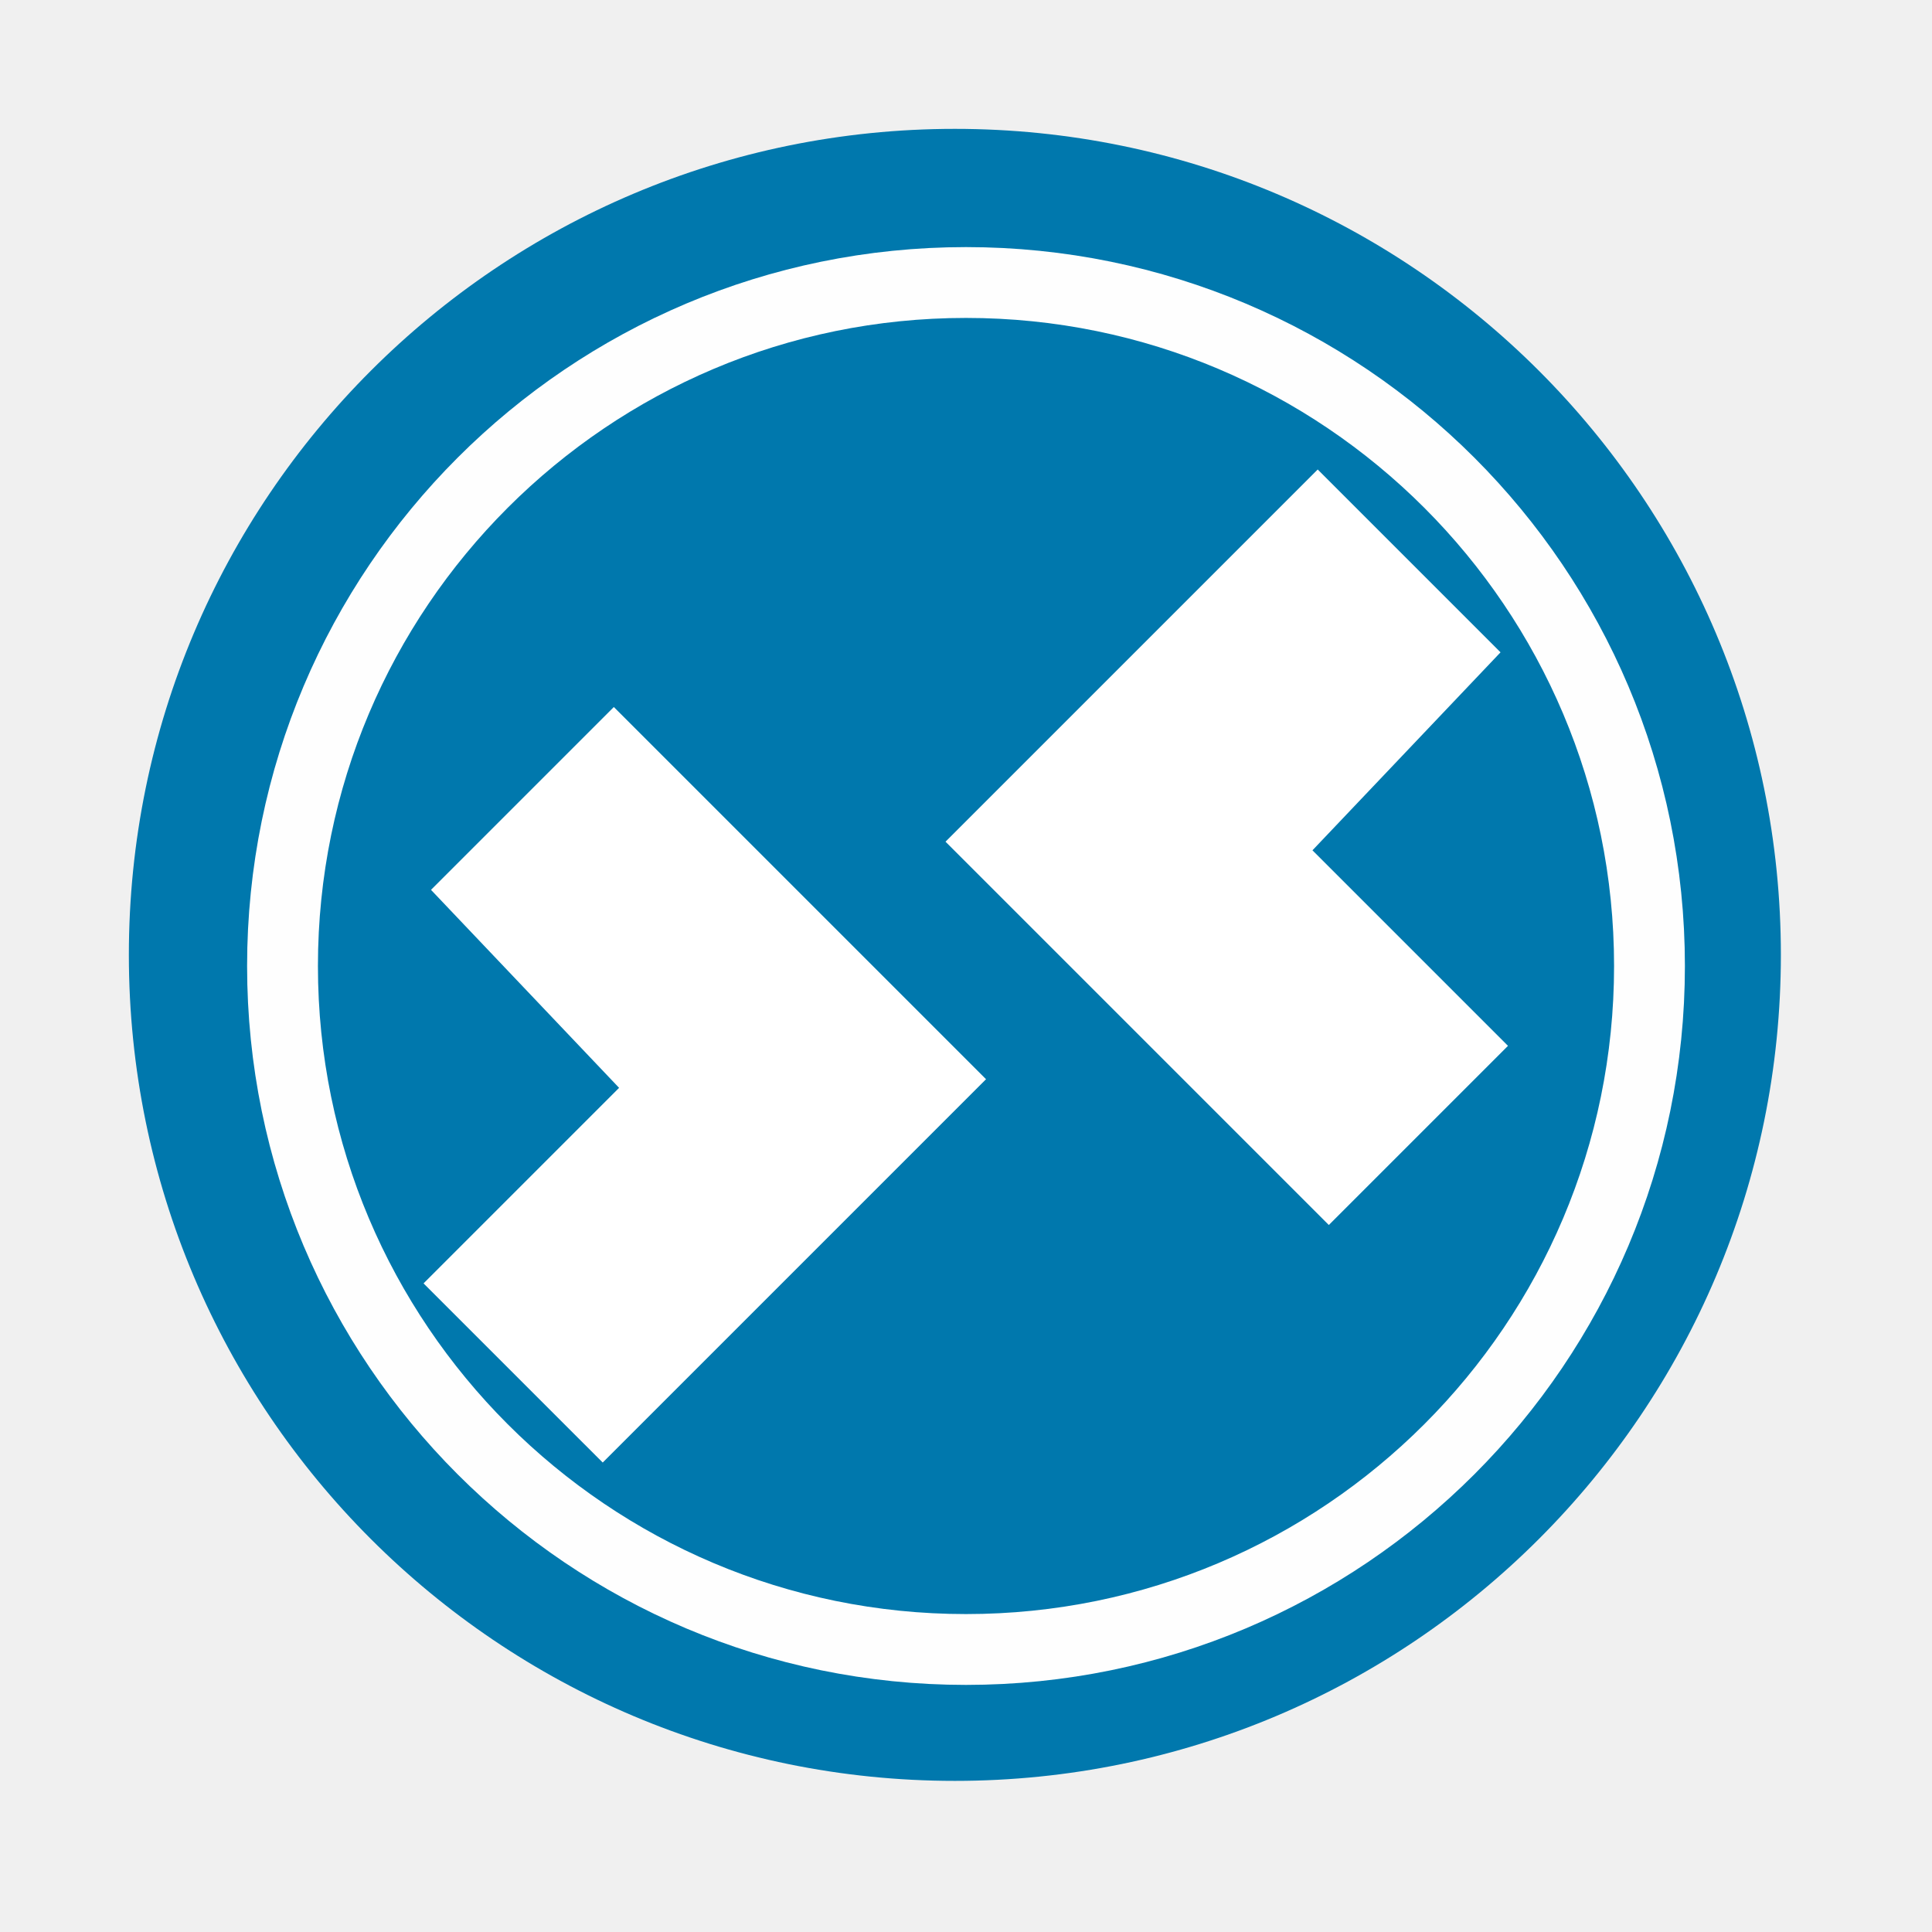
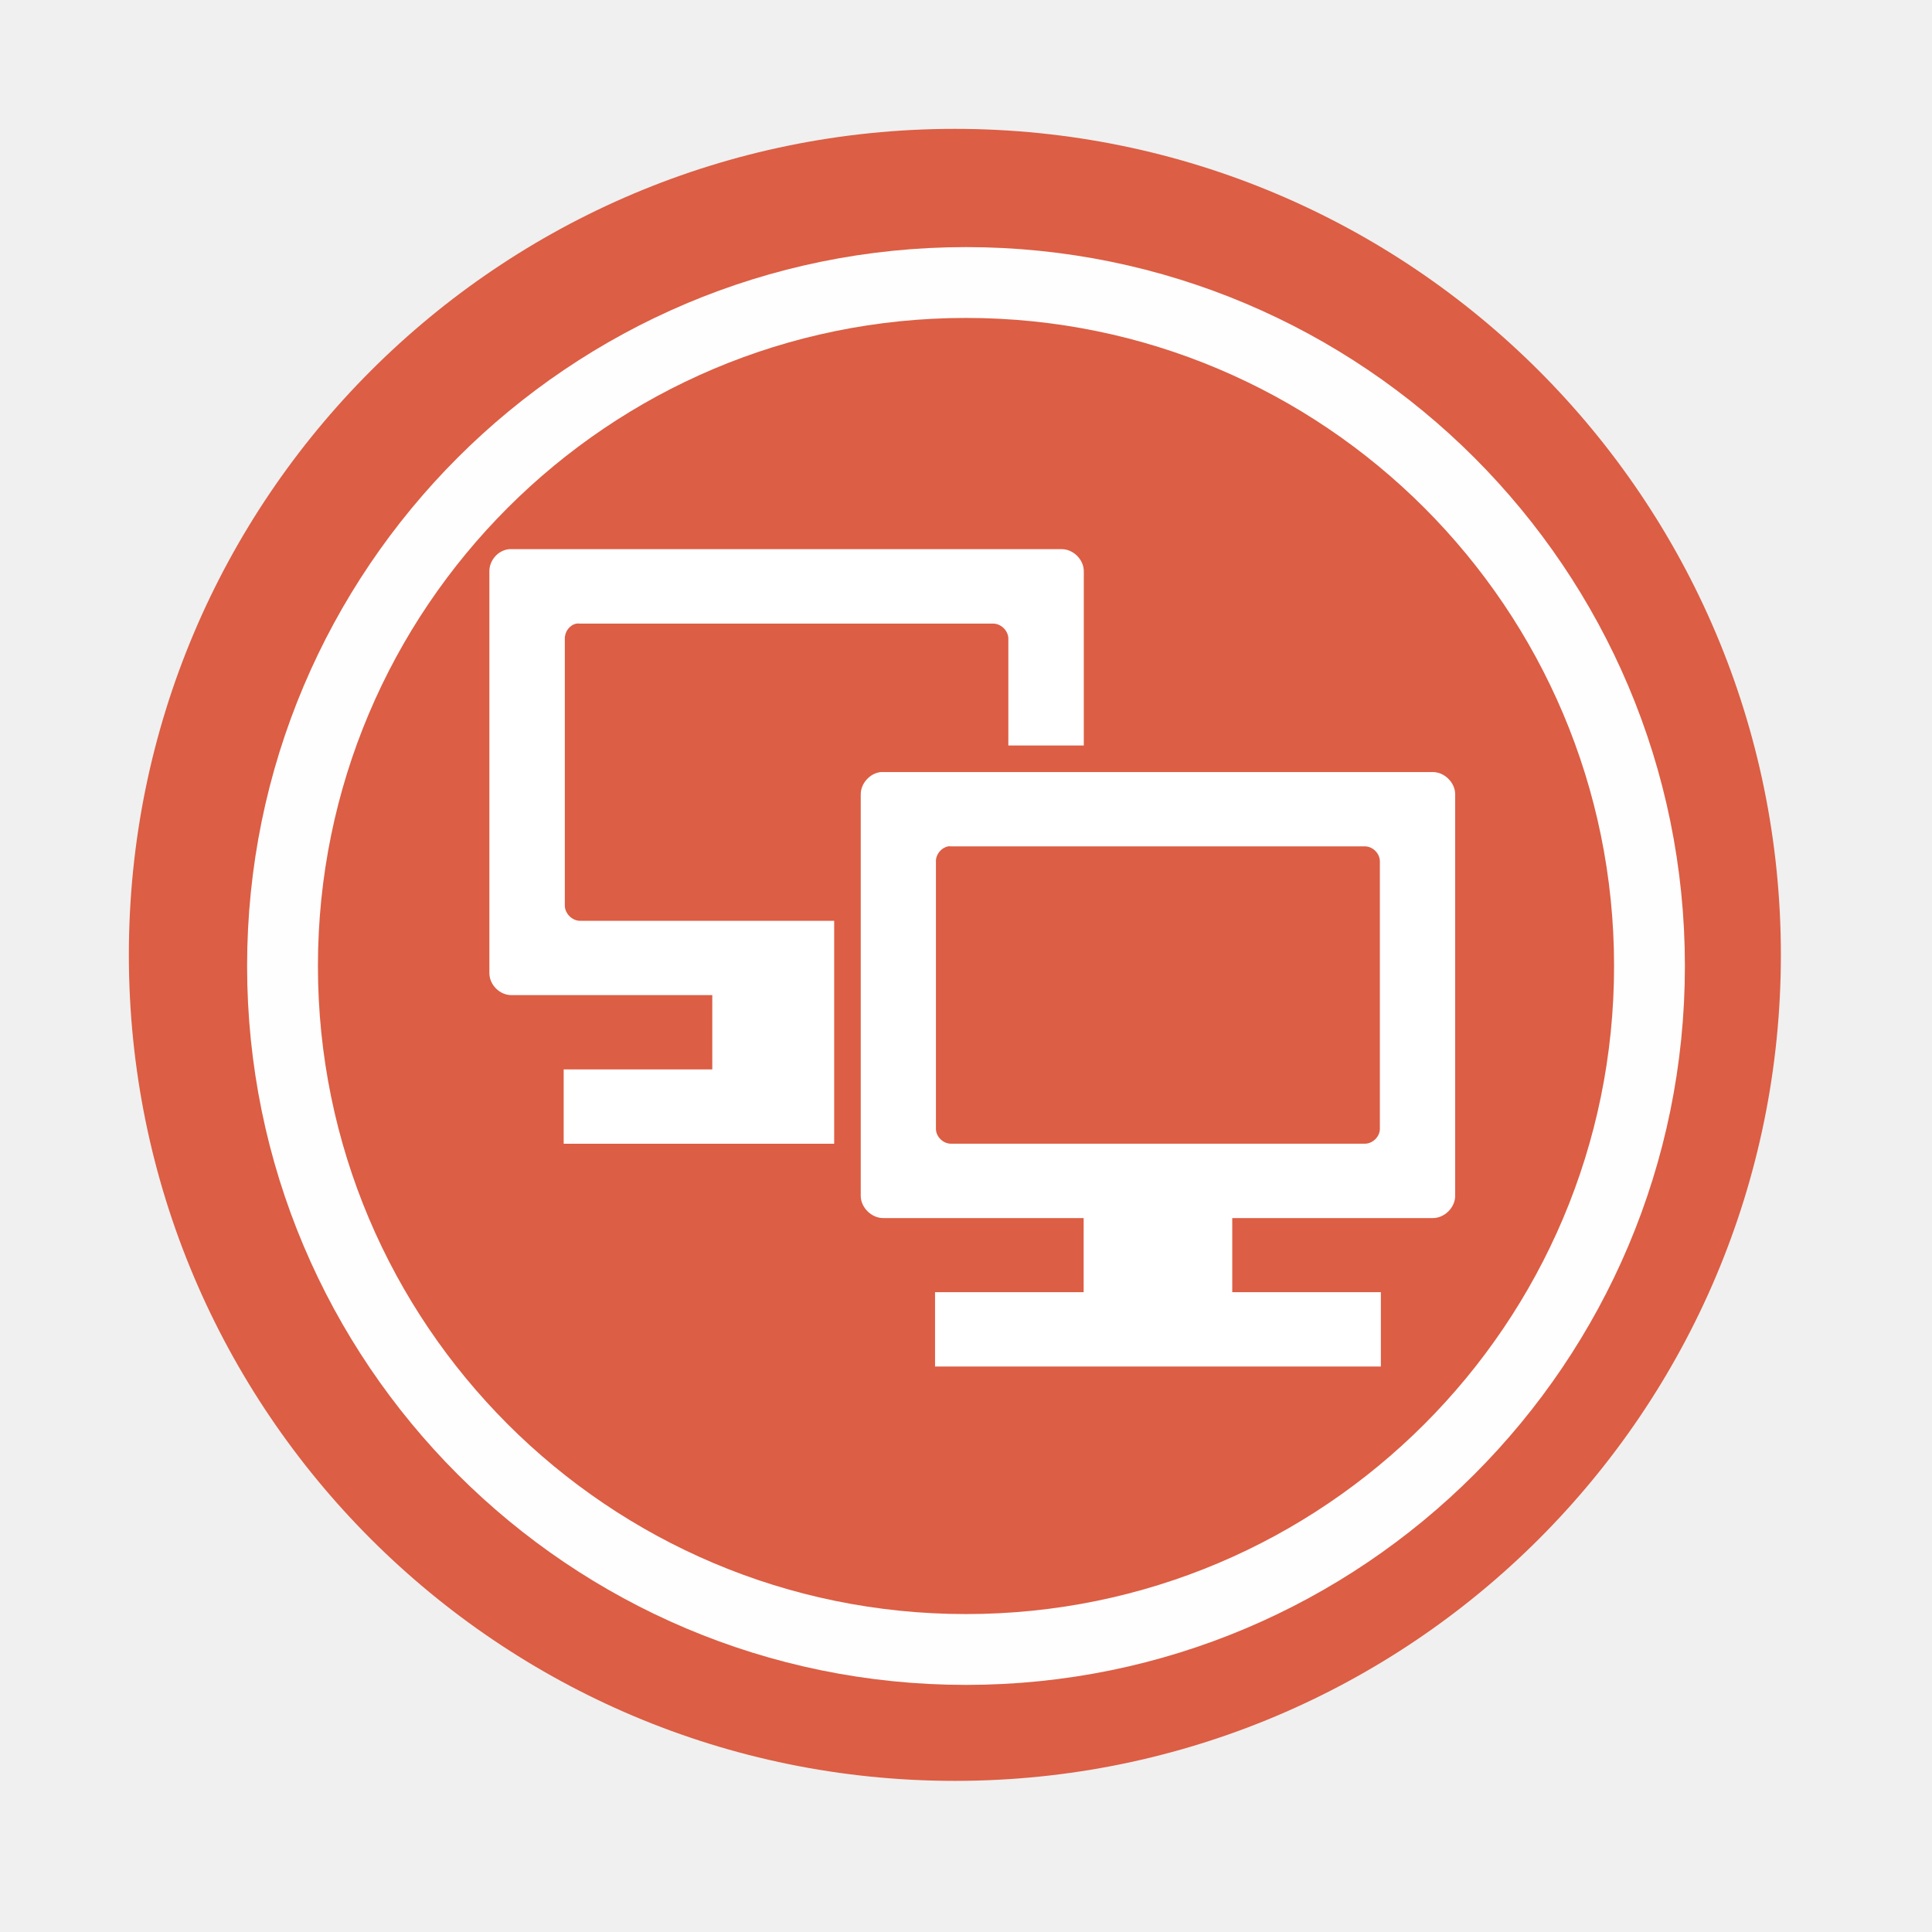
- <svg xmlns="http://www.w3.org/2000/svg" height="512" viewBox="0 0 512 512" width="512">
-   <path d="m471.95 253.05c0 120.9-98.01 218.9-218.9 218.9-120.9 0-218.9-98.01-218.9-218.9 0-120.9 98.01-218.9 218.9-218.9 120.9 0 218.9 98.01 218.9 218.9" fill="#0078ad" fill-rule="evenodd" />
-   <path d="m115.128 235.831l47.545-47.545 97.718 97.718-100.665 100.665-46.561-46.561 51.807-51.807z" fill="#ffffff" stroke="#ffffff" stroke-width="1.298" />
-   <path d="m396.751 172.884l-47.545-47.545-97.718 97.718 100.665 100.665 46.561-46.561-51.807-51.807z" fill="#ffffff" stroke="#ffffff" stroke-width="1.298" />
-   <circle cx="256" stroke="#fefefe" cy="256" r="181.13" stroke-width="18.771" fill="none" />
+ <svg xmlns="http://www.w3.org/2000/svg" width="512" height="512" version="1.1" viewBox="0 0 512 512">
+   <path d="m471.95 253.05c0 120.9-98.01 218.9-218.9 218.9-120.9 0-218.9-98.01-218.9-218.9 0-120.9 98.01-218.9 218.9-218.9 120.9 0 218.9 98.01 218.9 218.9" fill="#dc5e44" fill-rule="evenodd" />
+   <g transform="matrix(9.8456 0 0 9.8456 21.387 17.538)" fill="#ffffff">
+     <g fill="#ffffff">
+       <g fill="#ffffff">
+         <path d="m11.531 13c-0.297 0.031-0.531 0.297-0.531 0.594v10.816c0 0.316 0.277 0.594 0.594 0.594h5.406v2h-4v2h7.281v-6h-6.84c-0.211 0-0.41-0.195-0.41-0.41v-7.184c-4e-3 -0.188 0.129-0.371 0.313-0.406 0.023-4e-3 0.066-4e-3 0.094 0h11.125c0.207 0 0.406 0.191 0.406 0.406v2.875h2.031v-4.691c0-0.313-0.281-0.594-0.594-0.594" />
+         <path d="m21.535 19c-0.293 0.031-0.539 0.305-0.539 0.598v10.809c0 0.313 0.289 0.598 0.602 0.598h5.398v2.992h4v-2.992h5.402c0.313 0 0.598-0.285 0.598-0.598v-10.809c0-0.316-0.289-0.598-0.598-0.598m-13.05 2c0.023-4e-3 0.047-4e-3 0.074 0h11.145c0.211 0 0.402 0.191 0.402 0.402v7.203c0 0.207-0.191 0.398-0.402 0.398h-11.145c-0.211 0-0.402-0.191-0.402-0.398v-7.203c-4e-3 -0.188 0.145-0.367 0.328-0.402m-0.352 12v2h12v-2" />
+       </g>
+     </g>
+   </g>
+   <circle cx="256" cy="256" r="181.13" fill="none" stroke="#fefefe" stroke-width="18.771" />
</svg>
